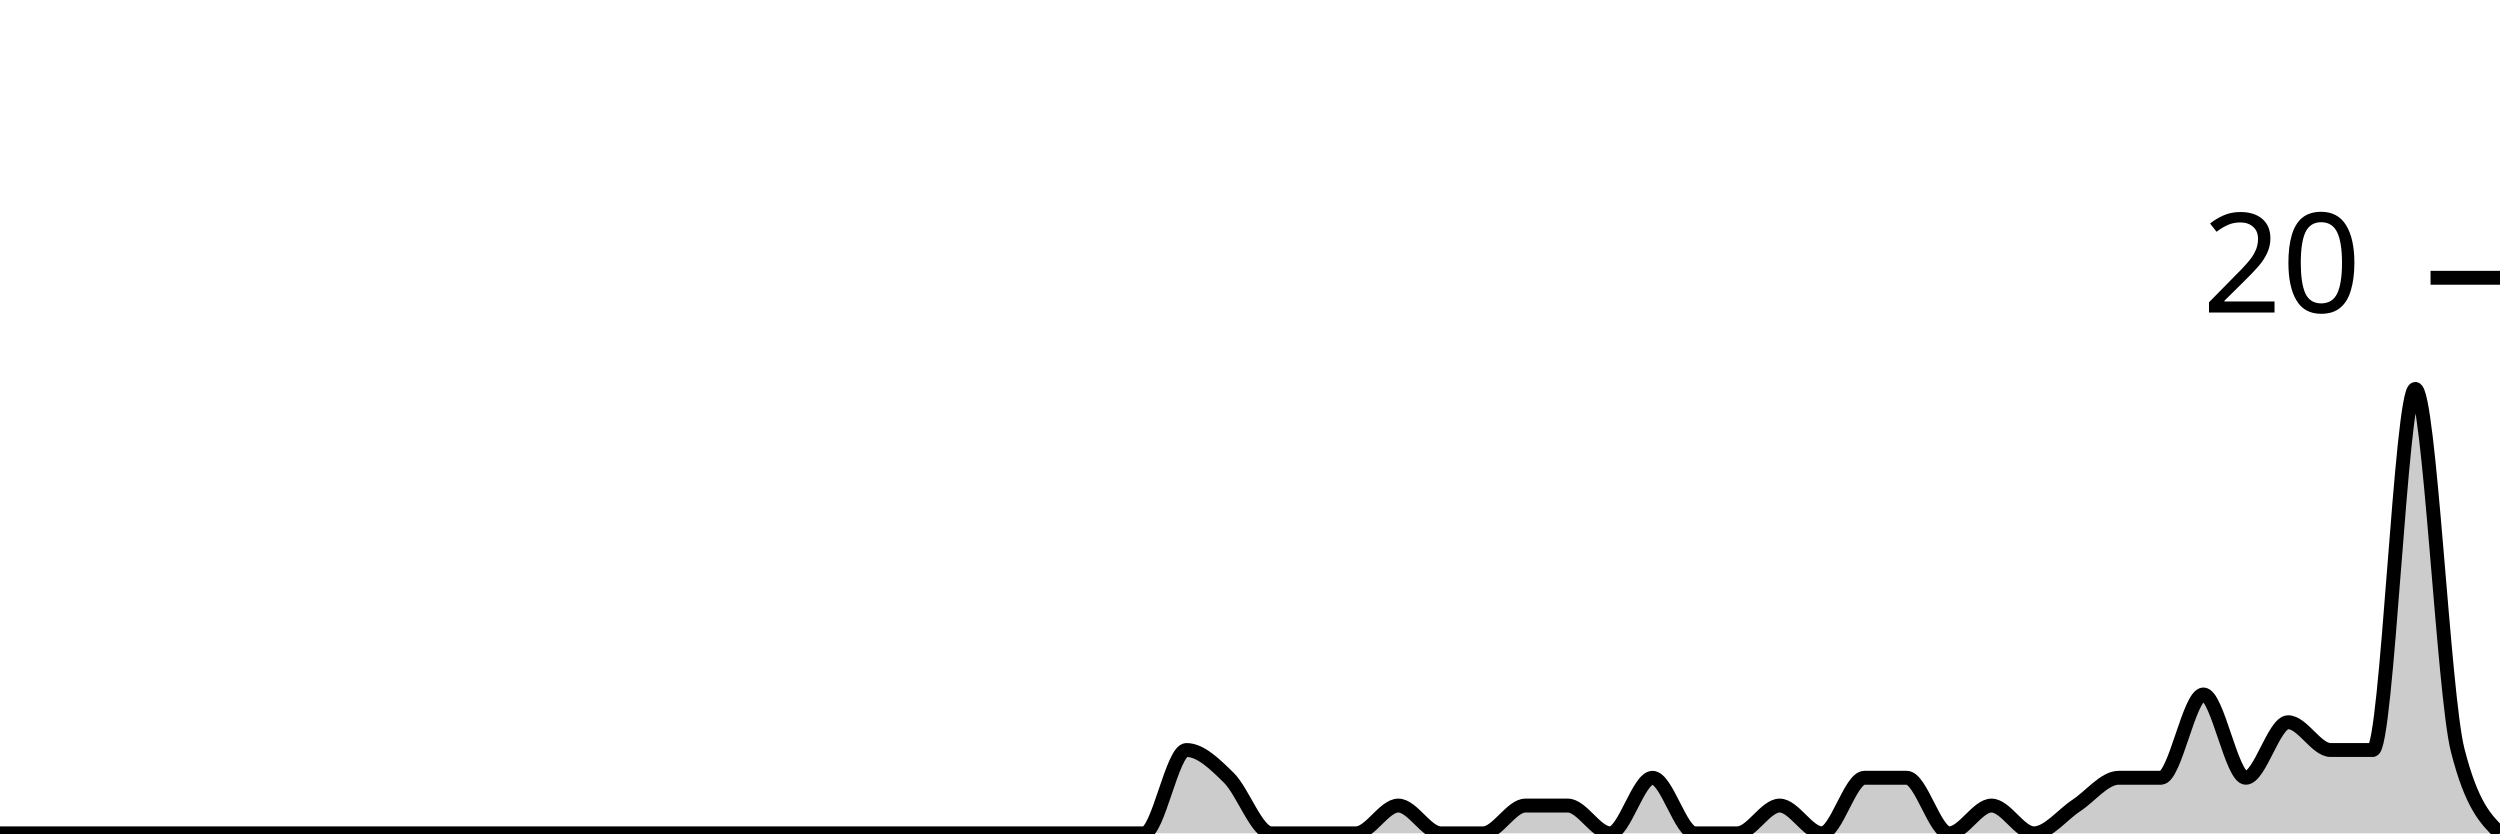
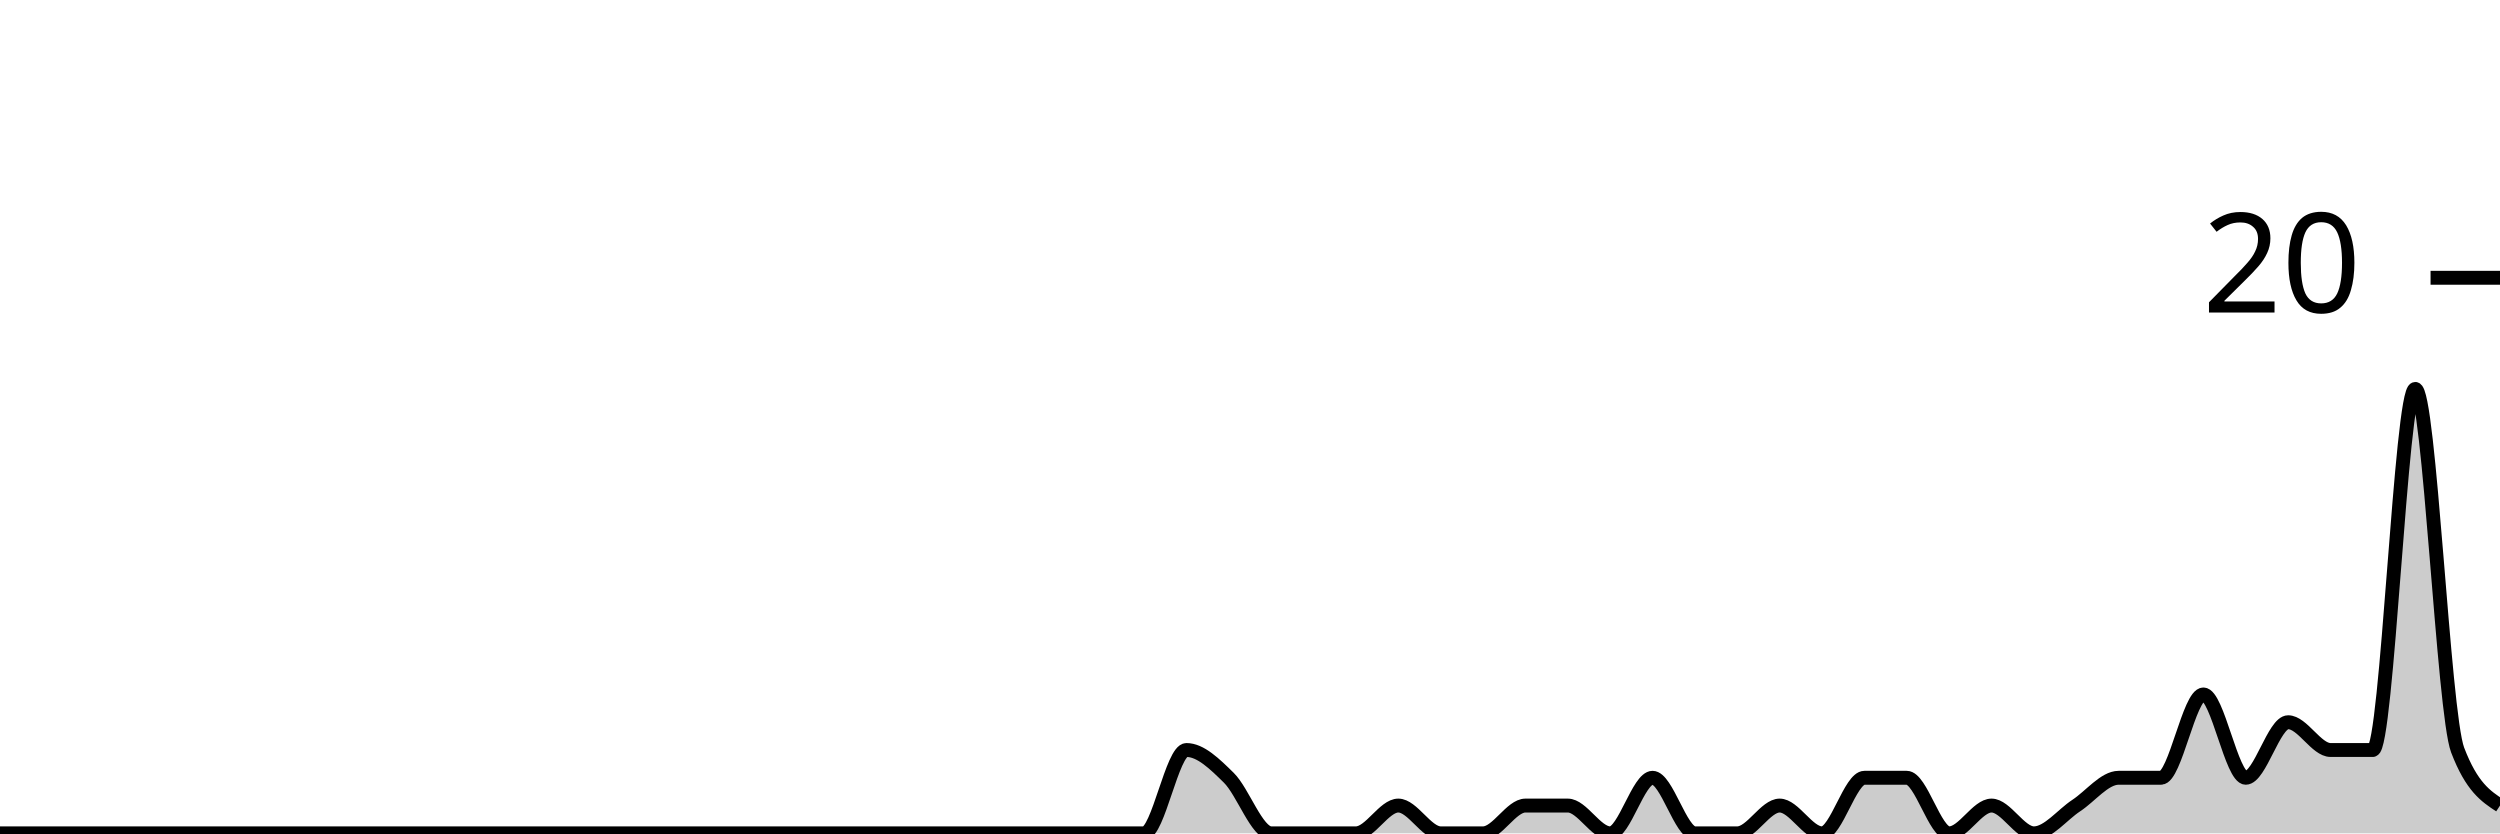
<svg xmlns="http://www.w3.org/2000/svg" viewBox="0 0 180 60">
  <g transform="translate(0,20)">
-     <path class="area" fill="rgba(0, 0, 0, 0.2)" d="M0,40C1.017,40,2.034,40,3.051,40C4.068,40,5.085,40,6.102,40C7.119,40,8.136,40,9.153,40C10.169,40,11.186,40,12.203,40C13.22,40,14.237,40,15.254,40C16.271,40,17.288,40,18.305,40C19.322,40,20.339,40,21.356,40C22.373,40,23.39,40,24.407,40C25.424,40,26.441,40,27.458,40C28.475,40,29.492,40,30.508,40C31.525,40,32.542,40,33.559,40C34.576,40,35.593,40,36.61,40C37.627,40,38.644,40,39.661,40C40.678,40,41.695,40,42.712,40C43.729,40,44.746,40,45.763,40C46.78,40,47.797,40,48.814,40C49.831,40,50.847,40,51.864,40C52.881,40,53.898,40,54.915,40C55.932,40,56.949,40,57.966,40C58.983,40,60,40,61.017,40C62.034,40,63.051,40,64.068,40C65.085,40,66.102,40,67.119,40C68.136,40,69.153,40,70.169,40C71.186,40,72.203,40,73.22,40C74.237,40,75.254,40,76.271,40C77.288,40,78.305,40,79.322,40C80.339,40,81.356,40,82.373,40C83.39,40,84.407,34,85.424,34C86.441,34,87.458,35,88.475,36C89.492,37,90.508,40,91.525,40C92.542,40,93.559,40,94.576,40C95.593,40,96.61,40,97.627,40C98.644,40,99.661,38,100.678,38C101.695,38,102.712,40,103.729,40C104.746,40,105.763,40,106.78,40C107.797,40,108.814,38,109.831,38C110.847,38,111.864,38,112.881,38C113.898,38,114.915,40,115.932,40C116.949,40,117.966,36,118.983,36C120,36,121.017,40,122.034,40C123.051,40,124.068,40,125.085,40C126.102,40,127.119,38,128.136,38C129.153,38,130.169,40,131.186,40C132.203,40,133.22,36,134.237,36C135.254,36,136.271,36,137.288,36C138.305,36,139.322,40,140.339,40C141.356,40,142.373,38,143.39,38C144.407,38,145.424,40,146.441,40C147.458,40,148.475,38.667,149.492,38C150.508,37.333,151.525,36,152.542,36C153.559,36,154.576,36,155.593,36C156.61,36,157.627,30,158.644,30C159.661,30,160.678,36,161.695,36C162.712,36,163.729,32,164.746,32C165.763,32,166.78,34,167.797,34C168.814,34,169.831,34,170.847,34C171.864,34,172.881,8,173.898,8C174.915,8,175.932,30,176.949,34C177.966,38,178.983,39,180,40L180,40C178.983,40,177.966,40,176.949,40C175.932,40,174.915,40,173.898,40C172.881,40,171.864,40,170.847,40C169.831,40,168.814,40,167.797,40C166.78,40,165.763,40,164.746,40C163.729,40,162.712,40,161.695,40C160.678,40,159.661,40,158.644,40C157.627,40,156.61,40,155.593,40C154.576,40,153.559,40,152.542,40C151.525,40,150.508,40,149.492,40C148.475,40,147.458,40,146.441,40C145.424,40,144.407,40,143.39,40C142.373,40,141.356,40,140.339,40C139.322,40,138.305,40,137.288,40C136.271,40,135.254,40,134.237,40C133.22,40,132.203,40,131.186,40C130.169,40,129.153,40,128.136,40C127.119,40,126.102,40,125.085,40C124.068,40,123.051,40,122.034,40C121.017,40,120,40,118.983,40C117.966,40,116.949,40,115.932,40C114.915,40,113.898,40,112.881,40C111.864,40,110.847,40,109.831,40C108.814,40,107.797,40,106.78,40C105.763,40,104.746,40,103.729,40C102.712,40,101.695,40,100.678,40C99.661,40,98.644,40,97.627,40C96.61,40,95.593,40,94.576,40C93.559,40,92.542,40,91.525,40C90.508,40,89.492,40,88.475,40C87.458,40,86.441,40,85.424,40C84.407,40,83.39,40,82.373,40C81.356,40,80.339,40,79.322,40C78.305,40,77.288,40,76.271,40C75.254,40,74.237,40,73.22,40C72.203,40,71.186,40,70.169,40C69.153,40,68.136,40,67.119,40C66.102,40,65.085,40,64.068,40C63.051,40,62.034,40,61.017,40C60,40,58.983,40,57.966,40C56.949,40,55.932,40,54.915,40C53.898,40,52.881,40,51.864,40C50.847,40,49.831,40,48.814,40C47.797,40,46.78,40,45.763,40C44.746,40,43.729,40,42.712,40C41.695,40,40.678,40,39.661,40C38.644,40,37.627,40,36.61,40C35.593,40,34.576,40,33.559,40C32.542,40,31.525,40,30.508,40C29.492,40,28.475,40,27.458,40C26.441,40,25.424,40,24.407,40C23.39,40,22.373,40,21.356,40C20.339,40,19.322,40,18.305,40C17.288,40,16.271,40,15.254,40C14.237,40,13.22,40,12.203,40C11.186,40,10.169,40,9.153,40C8.136,40,7.119,40,6.102,40C5.085,40,4.068,40,3.051,40C2.034,40,1.017,40,0,40Z" />
-     <path class="line" stroke="black" fill="none" d="M0,40C1.017,40,2.034,40,3.051,40C4.068,40,5.085,40,6.102,40C7.119,40,8.136,40,9.153,40C10.169,40,11.186,40,12.203,40C13.22,40,14.237,40,15.254,40C16.271,40,17.288,40,18.305,40C19.322,40,20.339,40,21.356,40C22.373,40,23.39,40,24.407,40C25.424,40,26.441,40,27.458,40C28.475,40,29.492,40,30.508,40C31.525,40,32.542,40,33.559,40C34.576,40,35.593,40,36.61,40C37.627,40,38.644,40,39.661,40C40.678,40,41.695,40,42.712,40C43.729,40,44.746,40,45.763,40C46.78,40,47.797,40,48.814,40C49.831,40,50.847,40,51.864,40C52.881,40,53.898,40,54.915,40C55.932,40,56.949,40,57.966,40C58.983,40,60,40,61.017,40C62.034,40,63.051,40,64.068,40C65.085,40,66.102,40,67.119,40C68.136,40,69.153,40,70.169,40C71.186,40,72.203,40,73.22,40C74.237,40,75.254,40,76.271,40C77.288,40,78.305,40,79.322,40C80.339,40,81.356,40,82.373,40C83.39,40,84.407,34,85.424,34C86.441,34,87.458,35,88.475,36C89.492,37,90.508,40,91.525,40C92.542,40,93.559,40,94.576,40C95.593,40,96.61,40,97.627,40C98.644,40,99.661,38,100.678,38C101.695,38,102.712,40,103.729,40C104.746,40,105.763,40,106.78,40C107.797,40,108.814,38,109.831,38C110.847,38,111.864,38,112.881,38C113.898,38,114.915,40,115.932,40C116.949,40,117.966,36,118.983,36C120,36,121.017,40,122.034,40C123.051,40,124.068,40,125.085,40C126.102,40,127.119,38,128.136,38C129.153,38,130.169,40,131.186,40C132.203,40,133.22,36,134.237,36C135.254,36,136.271,36,137.288,36C138.305,36,139.322,40,140.339,40C141.356,40,142.373,38,143.39,38C144.407,38,145.424,40,146.441,40C147.458,40,148.475,38.667,149.492,38C150.508,37.333,151.525,36,152.542,36C153.559,36,154.576,36,155.593,36C156.61,36,157.627,30,158.644,30C159.661,30,160.678,36,161.695,36C162.712,36,163.729,32,164.746,32C165.763,32,166.78,34,167.797,34C168.814,34,169.831,34,170.847,34C171.864,34,172.881,8,173.898,8C174.915,8,175.932,30,176.949,34C177.966,38,178.983,39,180,40" />
+     <path class="area" fill="rgba(0, 0, 0, 0.2)" d="M0,40C1.017,40,2.034,40,3.051,40C4.068,40,5.085,40,6.102,40C7.119,40,8.136,40,9.153,40C10.169,40,11.186,40,12.203,40C13.22,40,14.237,40,15.254,40C16.271,40,17.288,40,18.305,40C19.322,40,20.339,40,21.356,40C22.373,40,23.39,40,24.407,40C25.424,40,26.441,40,27.458,40C28.475,40,29.492,40,30.508,40C31.525,40,32.542,40,33.559,40C34.576,40,35.593,40,36.61,40C37.627,40,38.644,40,39.661,40C40.678,40,41.695,40,42.712,40C43.729,40,44.746,40,45.763,40C46.78,40,47.797,40,48.814,40C49.831,40,50.847,40,51.864,40C52.881,40,53.898,40,54.915,40C55.932,40,56.949,40,57.966,40C58.983,40,60,40,61.017,40C62.034,40,63.051,40,64.068,40C65.085,40,66.102,40,67.119,40C68.136,40,69.153,40,70.169,40C71.186,40,72.203,40,73.22,40C74.237,40,75.254,40,76.271,40C77.288,40,78.305,40,79.322,40C80.339,40,81.356,40,82.373,40C83.39,40,84.407,34,85.424,34C86.441,34,87.458,35,88.475,36C89.492,37,90.508,40,91.525,40C92.542,40,93.559,40,94.576,40C95.593,40,96.61,40,97.627,40C98.644,40,99.661,38,100.678,38C101.695,38,102.712,40,103.729,40C104.746,40,105.763,40,106.78,40C107.797,40,108.814,38,109.831,38C110.847,38,111.864,38,112.881,38C113.898,38,114.915,40,115.932,40C116.949,40,117.966,36,118.983,36C120,36,121.017,40,122.034,40C123.051,40,124.068,40,125.085,40C126.102,40,127.119,38,128.136,38C129.153,38,130.169,40,131.186,40C132.203,40,133.22,36,134.237,36C135.254,36,136.271,36,137.288,36C138.305,36,139.322,40,140.339,40C141.356,40,142.373,38,143.39,38C144.407,38,145.424,40,146.441,40C147.458,40,148.475,38.667,149.492,38C150.508,37.333,151.525,36,152.542,36C153.559,36,154.576,36,155.593,36C156.61,36,157.627,30,158.644,30C159.661,30,160.678,36,161.695,36C162.712,36,163.729,32,164.746,32C165.763,32,166.78,34,167.797,34C168.814,34,169.831,34,170.847,34C171.864,34,172.881,8,173.898,8C174.915,8,175.932,31.333,176.949,34C177.966,36.667,178.983,37.333,180,38L180,40C178.983,40,177.966,40,176.949,40C175.932,40,174.915,40,173.898,40C172.881,40,171.864,40,170.847,40C169.831,40,168.814,40,167.797,40C166.78,40,165.763,40,164.746,40C163.729,40,162.712,40,161.695,40C160.678,40,159.661,40,158.644,40C157.627,40,156.61,40,155.593,40C154.576,40,153.559,40,152.542,40C151.525,40,150.508,40,149.492,40C148.475,40,147.458,40,146.441,40C145.424,40,144.407,40,143.39,40C142.373,40,141.356,40,140.339,40C139.322,40,138.305,40,137.288,40C136.271,40,135.254,40,134.237,40C133.22,40,132.203,40,131.186,40C130.169,40,129.153,40,128.136,40C127.119,40,126.102,40,125.085,40C124.068,40,123.051,40,122.034,40C121.017,40,120,40,118.983,40C117.966,40,116.949,40,115.932,40C114.915,40,113.898,40,112.881,40C111.864,40,110.847,40,109.831,40C108.814,40,107.797,40,106.78,40C105.763,40,104.746,40,103.729,40C102.712,40,101.695,40,100.678,40C99.661,40,98.644,40,97.627,40C96.61,40,95.593,40,94.576,40C93.559,40,92.542,40,91.525,40C90.508,40,89.492,40,88.475,40C87.458,40,86.441,40,85.424,40C84.407,40,83.39,40,82.373,40C81.356,40,80.339,40,79.322,40C78.305,40,77.288,40,76.271,40C75.254,40,74.237,40,73.22,40C72.203,40,71.186,40,70.169,40C69.153,40,68.136,40,67.119,40C66.102,40,65.085,40,64.068,40C63.051,40,62.034,40,61.017,40C60,40,58.983,40,57.966,40C56.949,40,55.932,40,54.915,40C53.898,40,52.881,40,51.864,40C50.847,40,49.831,40,48.814,40C47.797,40,46.78,40,45.763,40C44.746,40,43.729,40,42.712,40C41.695,40,40.678,40,39.661,40C38.644,40,37.627,40,36.61,40C35.593,40,34.576,40,33.559,40C32.542,40,31.525,40,30.508,40C29.492,40,28.475,40,27.458,40C26.441,40,25.424,40,24.407,40C23.39,40,22.373,40,21.356,40C20.339,40,19.322,40,18.305,40C17.288,40,16.271,40,15.254,40C14.237,40,13.22,40,12.203,40C11.186,40,10.169,40,9.153,40C8.136,40,7.119,40,6.102,40C5.085,40,4.068,40,3.051,40C2.034,40,1.017,40,0,40Z" />
+     <path class="line" stroke="black" fill="none" d="M0,40C1.017,40,2.034,40,3.051,40C4.068,40,5.085,40,6.102,40C7.119,40,8.136,40,9.153,40C10.169,40,11.186,40,12.203,40C13.22,40,14.237,40,15.254,40C16.271,40,17.288,40,18.305,40C19.322,40,20.339,40,21.356,40C22.373,40,23.39,40,24.407,40C25.424,40,26.441,40,27.458,40C28.475,40,29.492,40,30.508,40C31.525,40,32.542,40,33.559,40C34.576,40,35.593,40,36.61,40C37.627,40,38.644,40,39.661,40C40.678,40,41.695,40,42.712,40C43.729,40,44.746,40,45.763,40C46.78,40,47.797,40,48.814,40C49.831,40,50.847,40,51.864,40C52.881,40,53.898,40,54.915,40C55.932,40,56.949,40,57.966,40C58.983,40,60,40,61.017,40C62.034,40,63.051,40,64.068,40C65.085,40,66.102,40,67.119,40C68.136,40,69.153,40,70.169,40C71.186,40,72.203,40,73.22,40C74.237,40,75.254,40,76.271,40C77.288,40,78.305,40,79.322,40C80.339,40,81.356,40,82.373,40C83.39,40,84.407,34,85.424,34C86.441,34,87.458,35,88.475,36C89.492,37,90.508,40,91.525,40C92.542,40,93.559,40,94.576,40C95.593,40,96.61,40,97.627,40C98.644,40,99.661,38,100.678,38C101.695,38,102.712,40,103.729,40C104.746,40,105.763,40,106.78,40C107.797,40,108.814,38,109.831,38C110.847,38,111.864,38,112.881,38C113.898,38,114.915,40,115.932,40C116.949,40,117.966,36,118.983,36C120,36,121.017,40,122.034,40C123.051,40,124.068,40,125.085,40C126.102,40,127.119,38,128.136,38C129.153,38,130.169,40,131.186,40C132.203,40,133.22,36,134.237,36C135.254,36,136.271,36,137.288,36C138.305,36,139.322,40,140.339,40C141.356,40,142.373,38,143.39,38C144.407,38,145.424,40,146.441,40C147.458,40,148.475,38.667,149.492,38C150.508,37.333,151.525,36,152.542,36C153.559,36,154.576,36,155.593,36C156.61,36,157.627,30,158.644,30C159.661,30,160.678,36,161.695,36C162.712,36,163.729,32,164.746,32C165.763,32,166.78,34,167.797,34C168.814,34,169.831,34,170.847,34C171.864,34,172.881,8,173.898,8C174.915,8,175.932,31.333,176.949,34C177.966,36.667,178.983,37.333,180,38" />
    <path class="axis-ceiling" stroke-width="1" stroke="black" fill="none" d="M175,0L180,0" />
    <text class="axis-ceiling-label" font-family="sans-serif" text-anchor="end" font-size="10px" x="170" y="2.5">20</text>
  </g>
</svg>
